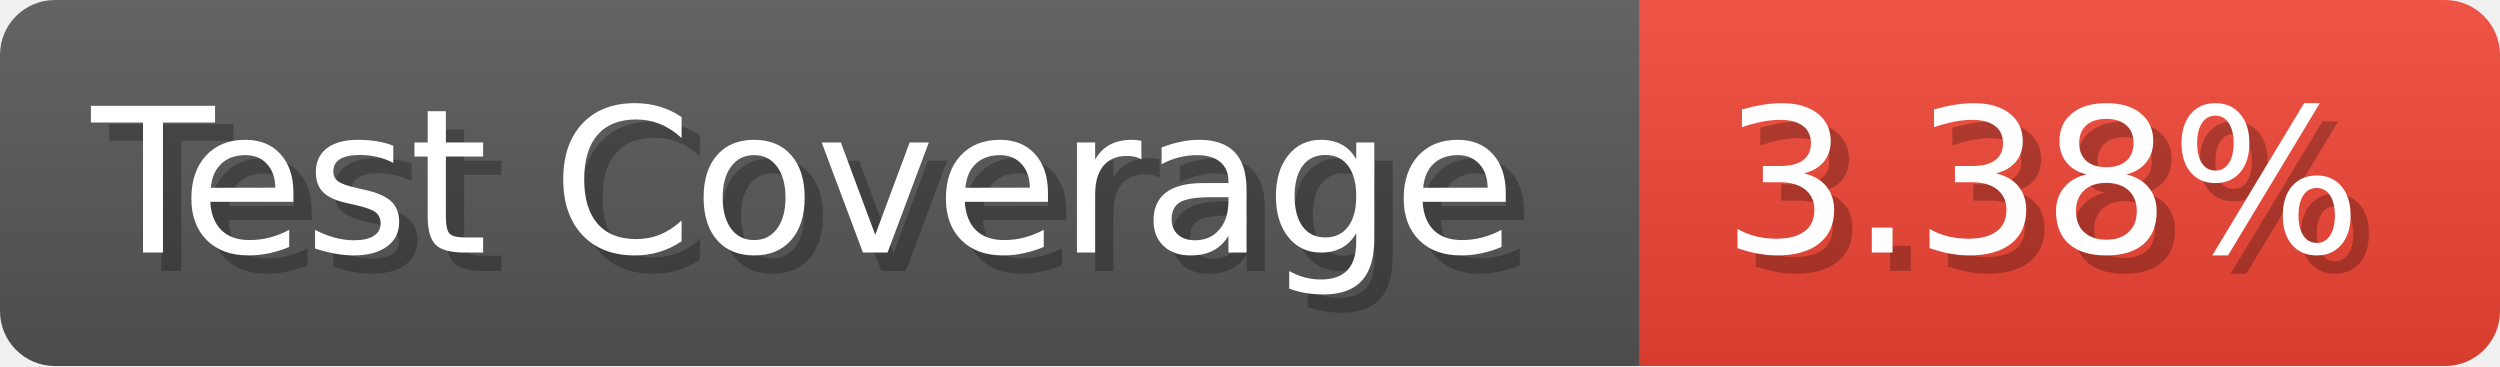
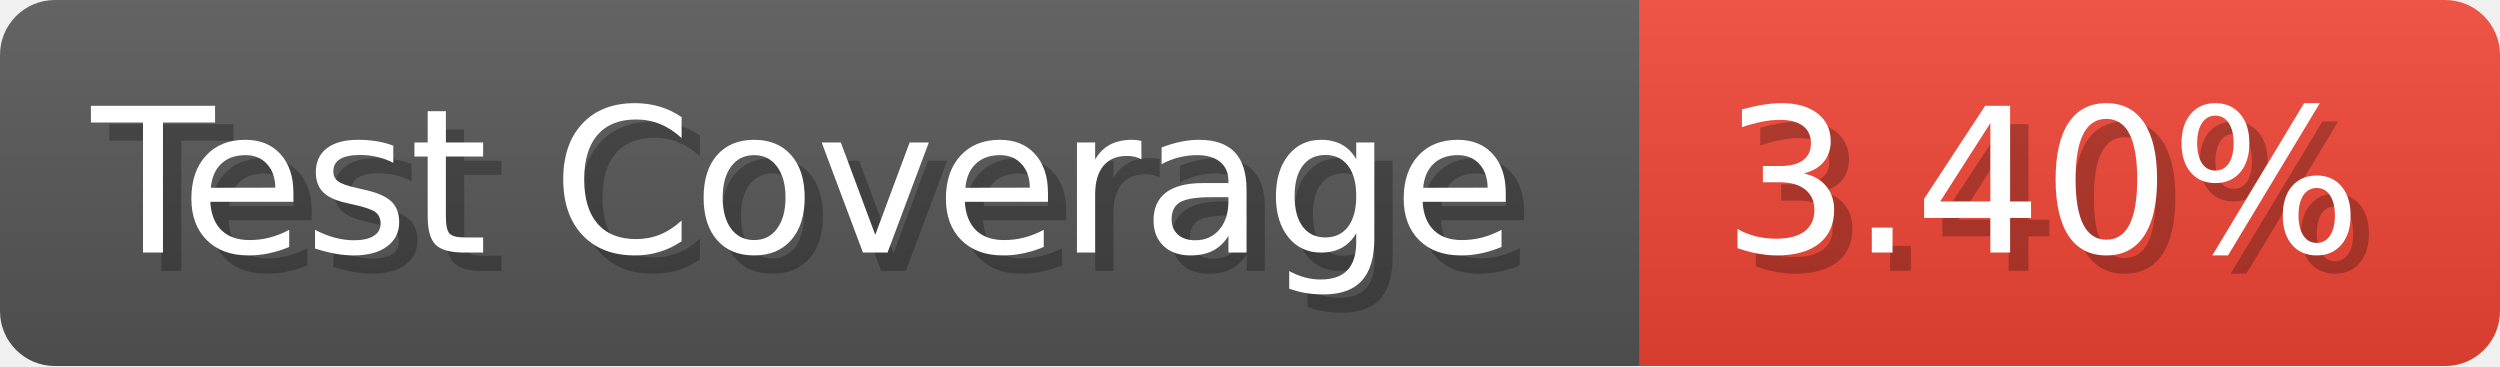
- <svg xmlns="http://www.w3.org/2000/svg" width="136.6" height="20" viewBox="0 0 1366 200" role="img" aria-label="Test Coverage: 3.38%">
+ <svg xmlns="http://www.w3.org/2000/svg" width="136.6" height="20" viewBox="0 0 1366 200" role="img" aria-label="Test Coverage: 3.40%">
  <linearGradient id="a" x2="0" y2="100%">
    <stop offset="0" stop-opacity=".1" stop-color="#EEE" />
    <stop offset="1" stop-opacity=".1" />
  </linearGradient>
  <mask id="m">
    <rect width="1366" height="200" rx="30" fill="#FFF" />
  </mask>
  <g mask="url(#m)">
    <rect width="896" height="200" fill="#555" />
    <rect width="470" height="200" fill="#E43" x="896" />
    <rect width="1366" height="200" fill="url(#a)" />
  </g>
  <g aria-hidden="true" fill="#fff" text-anchor="start" font-family="Verdana,DejaVu Sans,sans-serif" font-size="110">
    <text x="60" y="148" textLength="796" fill="#000" opacity="0.25">Test Coverage</text>
    <text x="50" y="138" textLength="796">Test Coverage</text>
-     <text x="951" y="148" textLength="370" fill="#000" opacity="0.25">3.38%</text>
-     <text x="941" y="138" textLength="370">3.38%</text>
+     <text x="951" y="148" textLength="370" fill="#000" opacity="0.25">3.40%</text>
+     <text x="941" y="138" textLength="370">3.40%</text>
  </g>
</svg>
